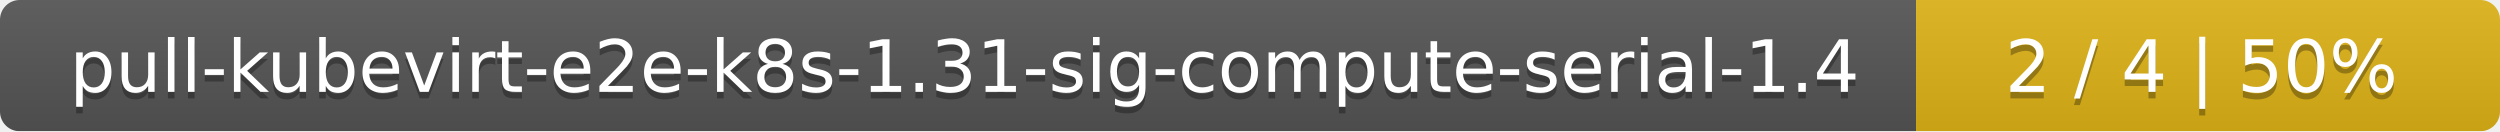
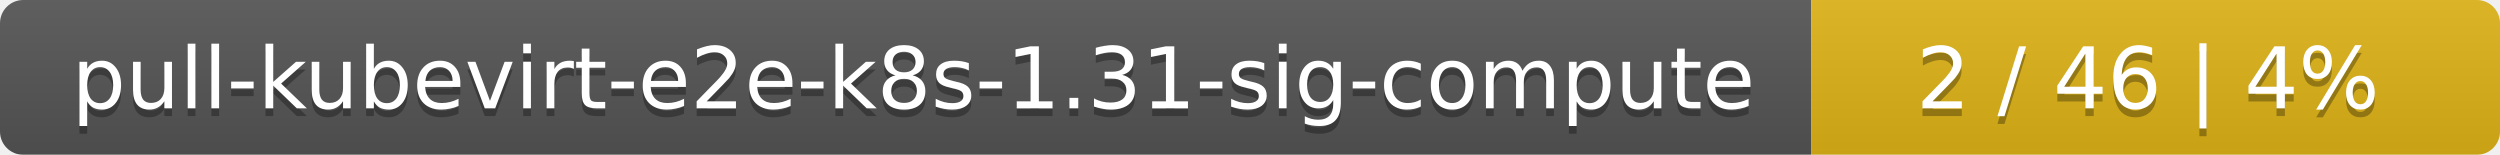
- <svg xmlns="http://www.w3.org/2000/svg" width="381" height="20">
+ <svg xmlns="http://www.w3.org/2000/svg" width="323" height="20">
  <linearGradient id="smooth" x2="0" y2="100%">
    <stop offset="0" stop-color="#bbb" stop-opacity=".1" />
    <stop offset="1" stop-opacity=".1" />
  </linearGradient>
  <mask id="round">
-     <rect width="381" height="20" rx="3" fill="#fff" />
+     <rect width="323" height="20" rx="3" fill="#fff" />
  </mask>
  <g mask="url(#round)">
-     <rect width="292" height="20" fill="#555" />
-     <rect x="292" width="89" height="20" fill="#dfb317" />
-     <rect width="381" height="20" fill="url(#smooth)" />
+     <rect width="234" height="20" fill="#555" />
+     <rect x="234" width="89" height="20" fill="#dfb317" />
+     <rect width="323" height="20" fill="url(#smooth)" />
  </g>
  <g fill="#fff" text-anchor="middle" font-family="DejaVu Sans,Verdana,Geneva,sans-serif" font-size="11">
-     <text x="147" y="15" fill="#010101" fill-opacity=".3">pull-kubevirt-e2e-k8s-1.31-sig-compute-serial-1.4</text>
-     <text x="147" y="14">pull-kubevirt-e2e-k8s-1.31-sig-compute-serial-1.4</text>
-     <text x="335.5" y="15" fill="#010101" fill-opacity=".3">2 / 4    |    50%</text>
-     <text x="335.5" y="14">2 / 4    |    50%</text>
+     <text x="118" y="15" fill="#010101" fill-opacity=".3">pull-kubevirt-e2e-k8s-1.31-sig-compute</text>
+     <text x="118" y="14">pull-kubevirt-e2e-k8s-1.31-sig-compute</text>
+     <text x="277.5" y="15" fill="#010101" fill-opacity=".3">2 / 46    |    4%</text>
+     <text x="277.5" y="14">2 / 46    |    4%</text>
  </g>
</svg>
